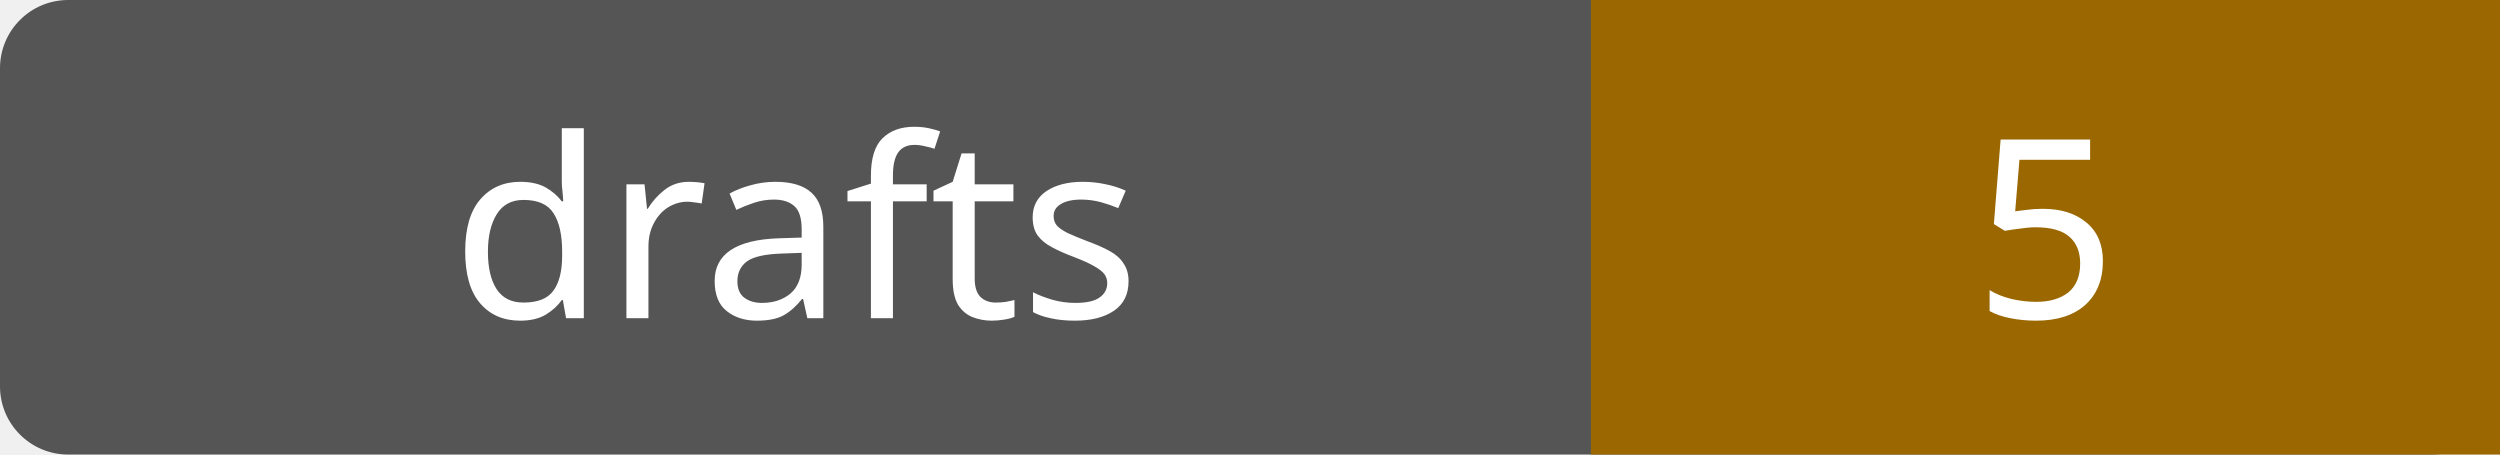
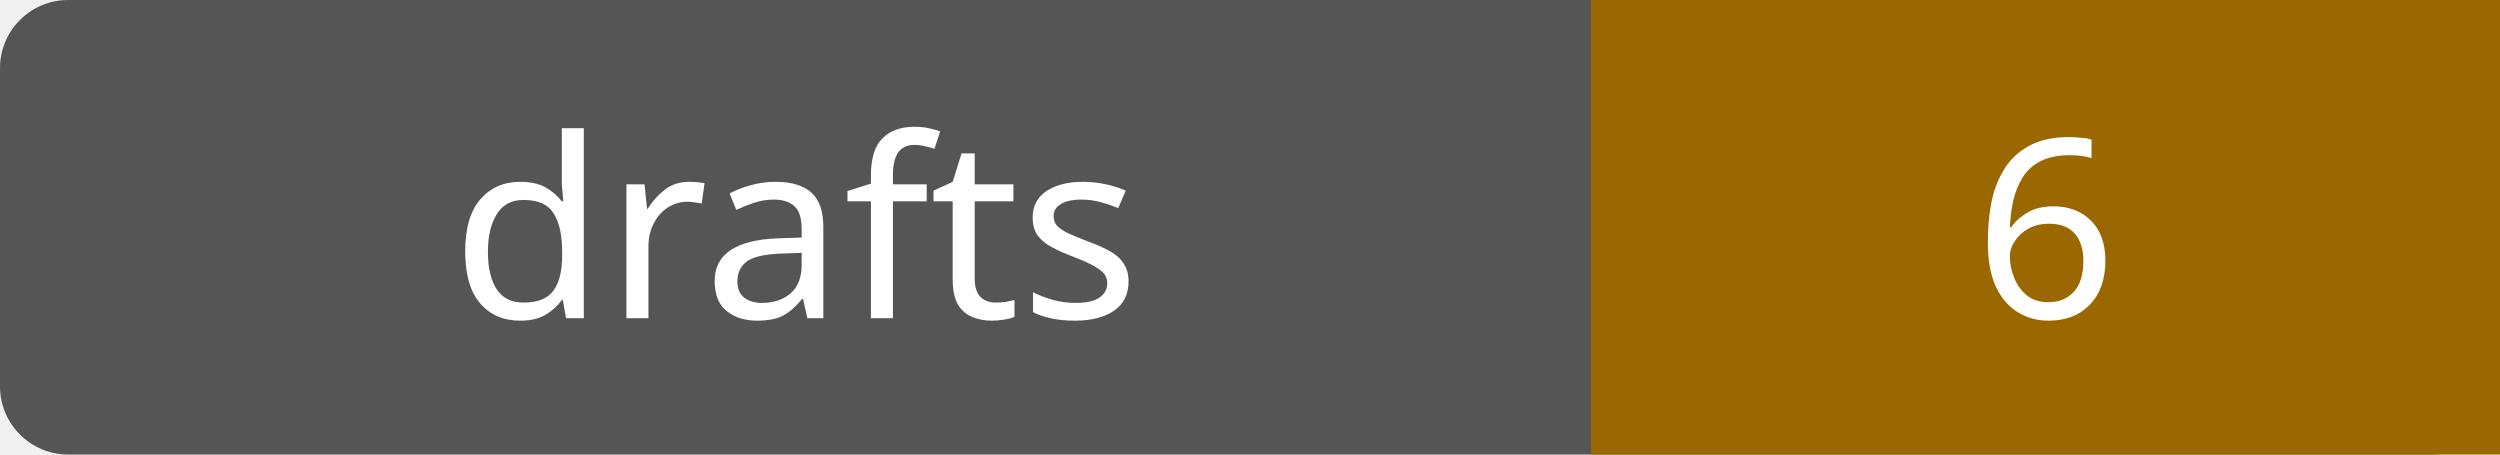
- <svg xmlns="http://www.w3.org/2000/svg" width="110" height="20" role="img" aria-label="drafts: 5">
+ <svg xmlns="http://www.w3.org/2000/svg" width="110" height="20" role="img" aria-label="drafts: 6">
  <rect width="110" height="20" rx="3" fill="#555" />
  <path fill="#9a6700" d="M70 0h40v20H70z" />
  <g fill="#fff" text-anchor="middle" font-family="Verdana,sans-serif" font-size="11">
    <text x="35.0" y="14">drafts</text>
-     <text x="90.0" y="14">5</text>
+     <text x="90.0" y="14">6</text>
  </g>
</svg>
